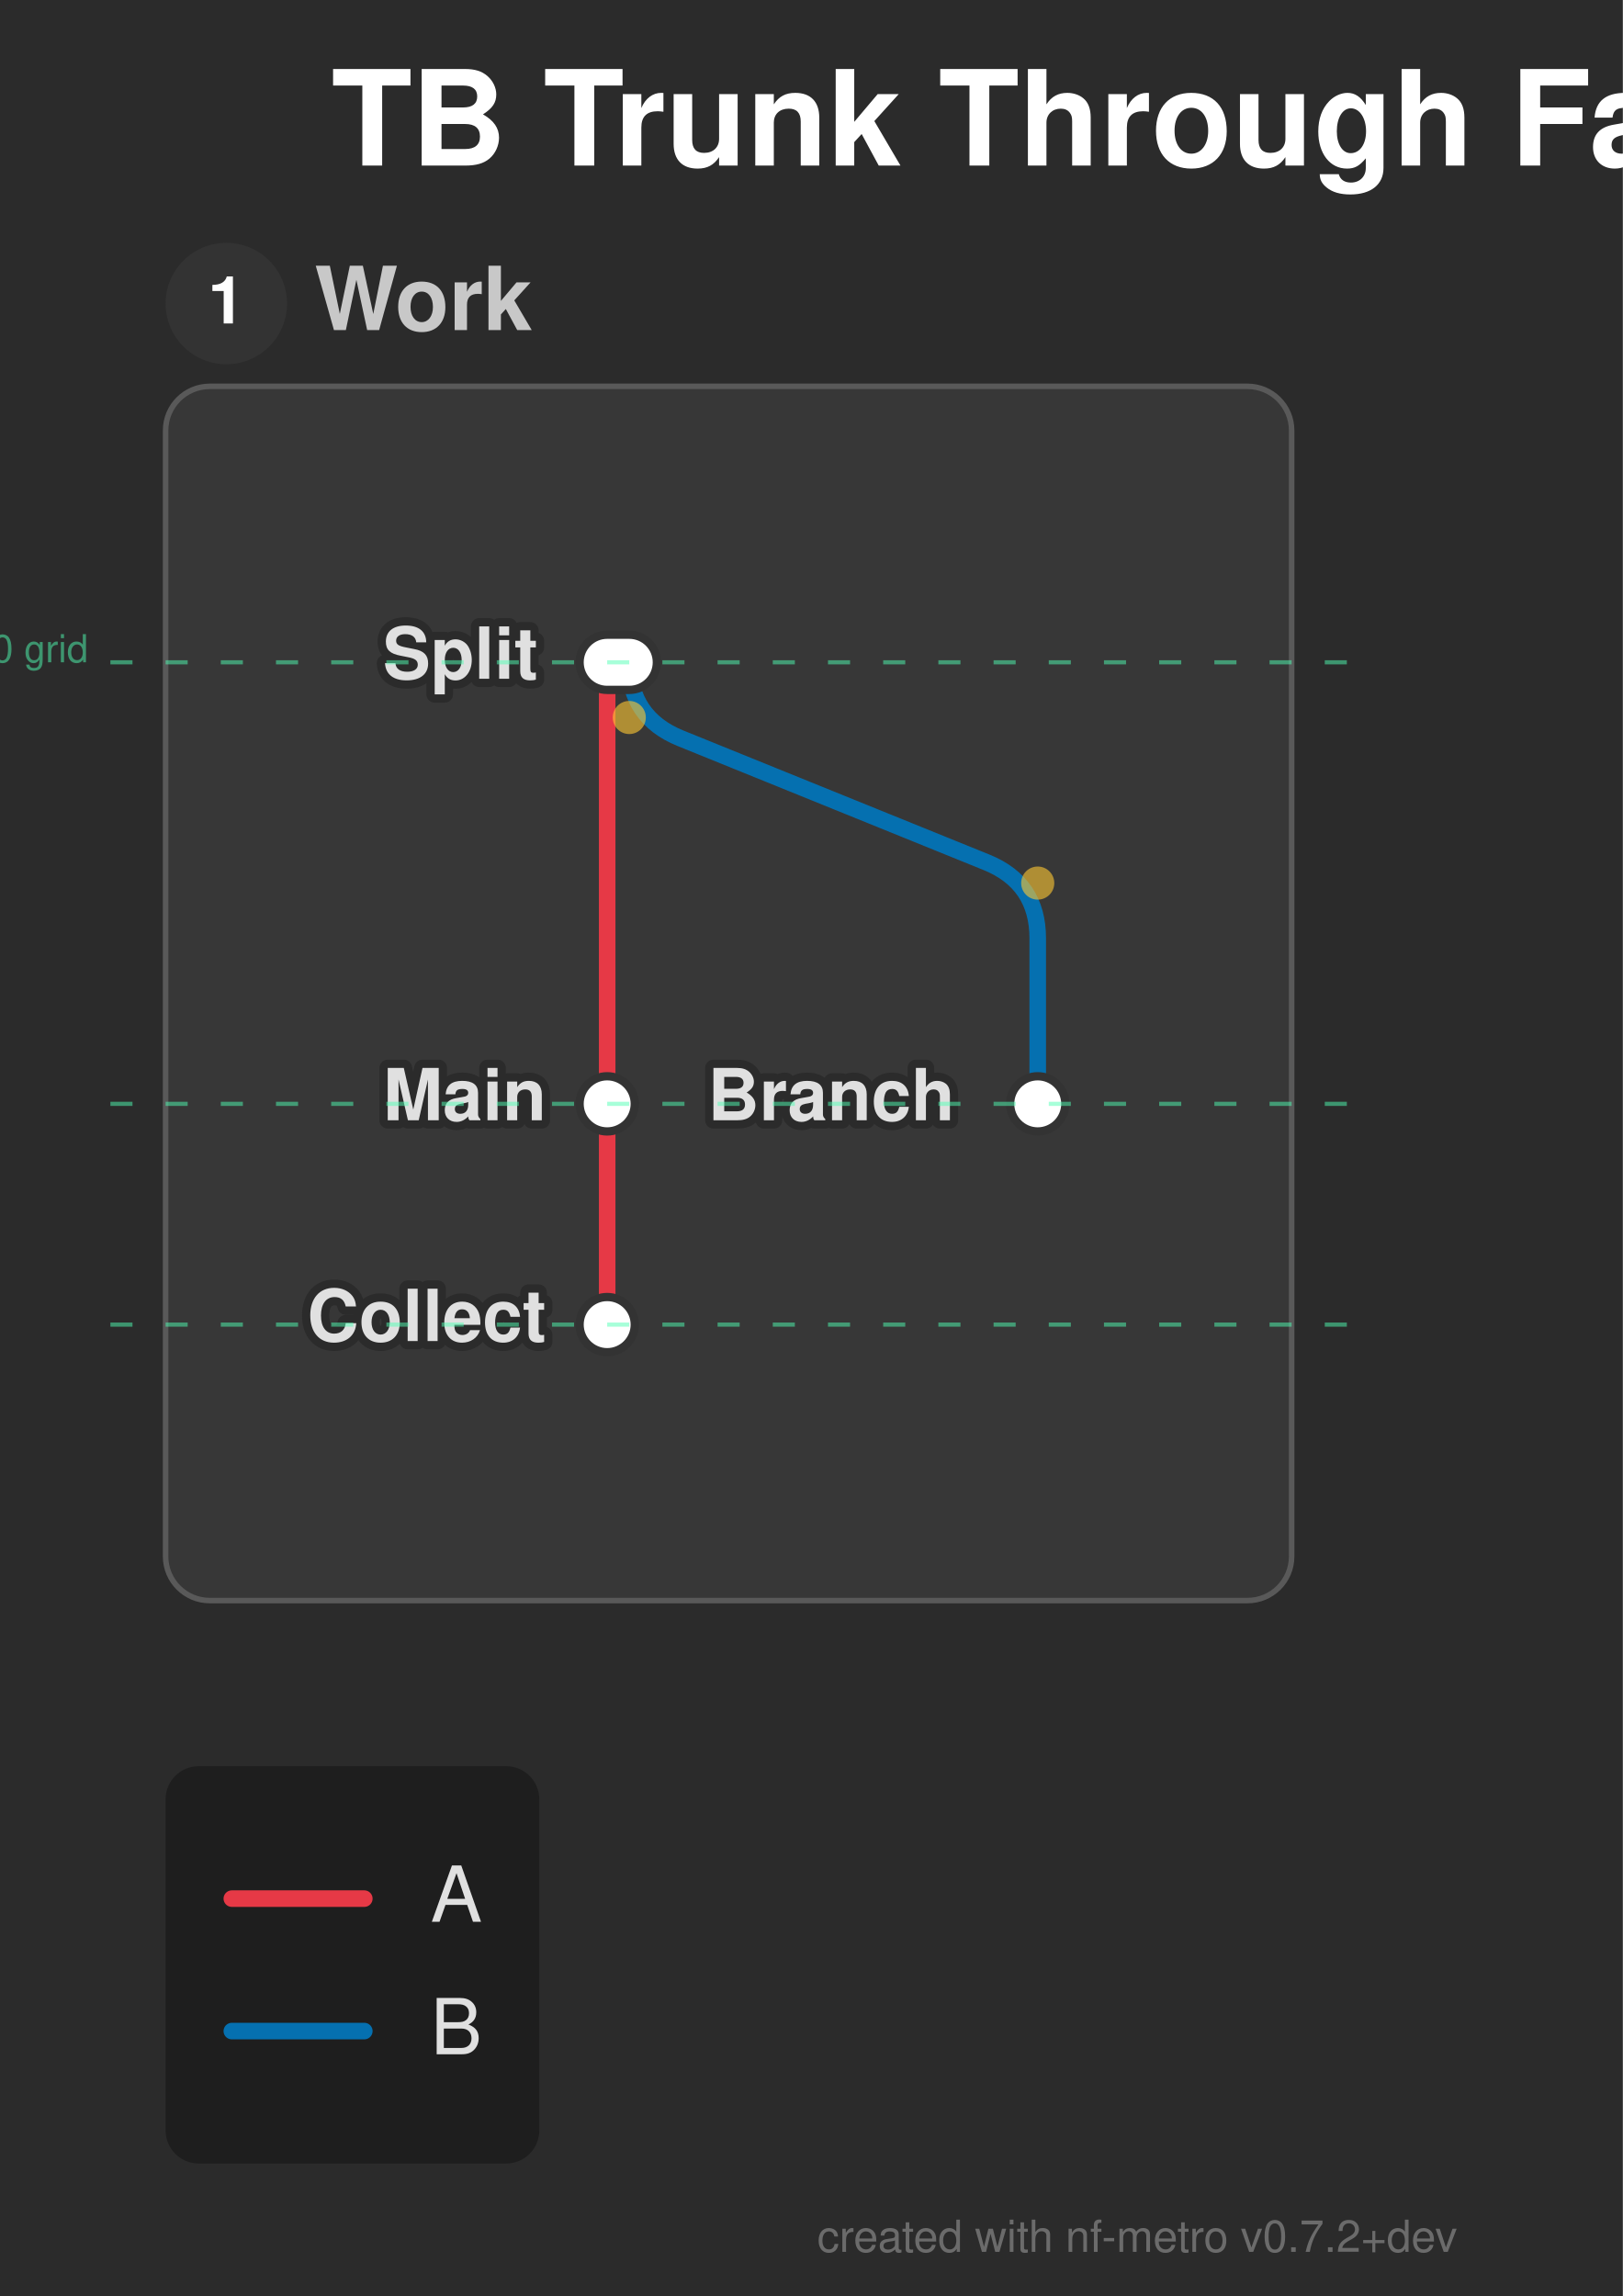
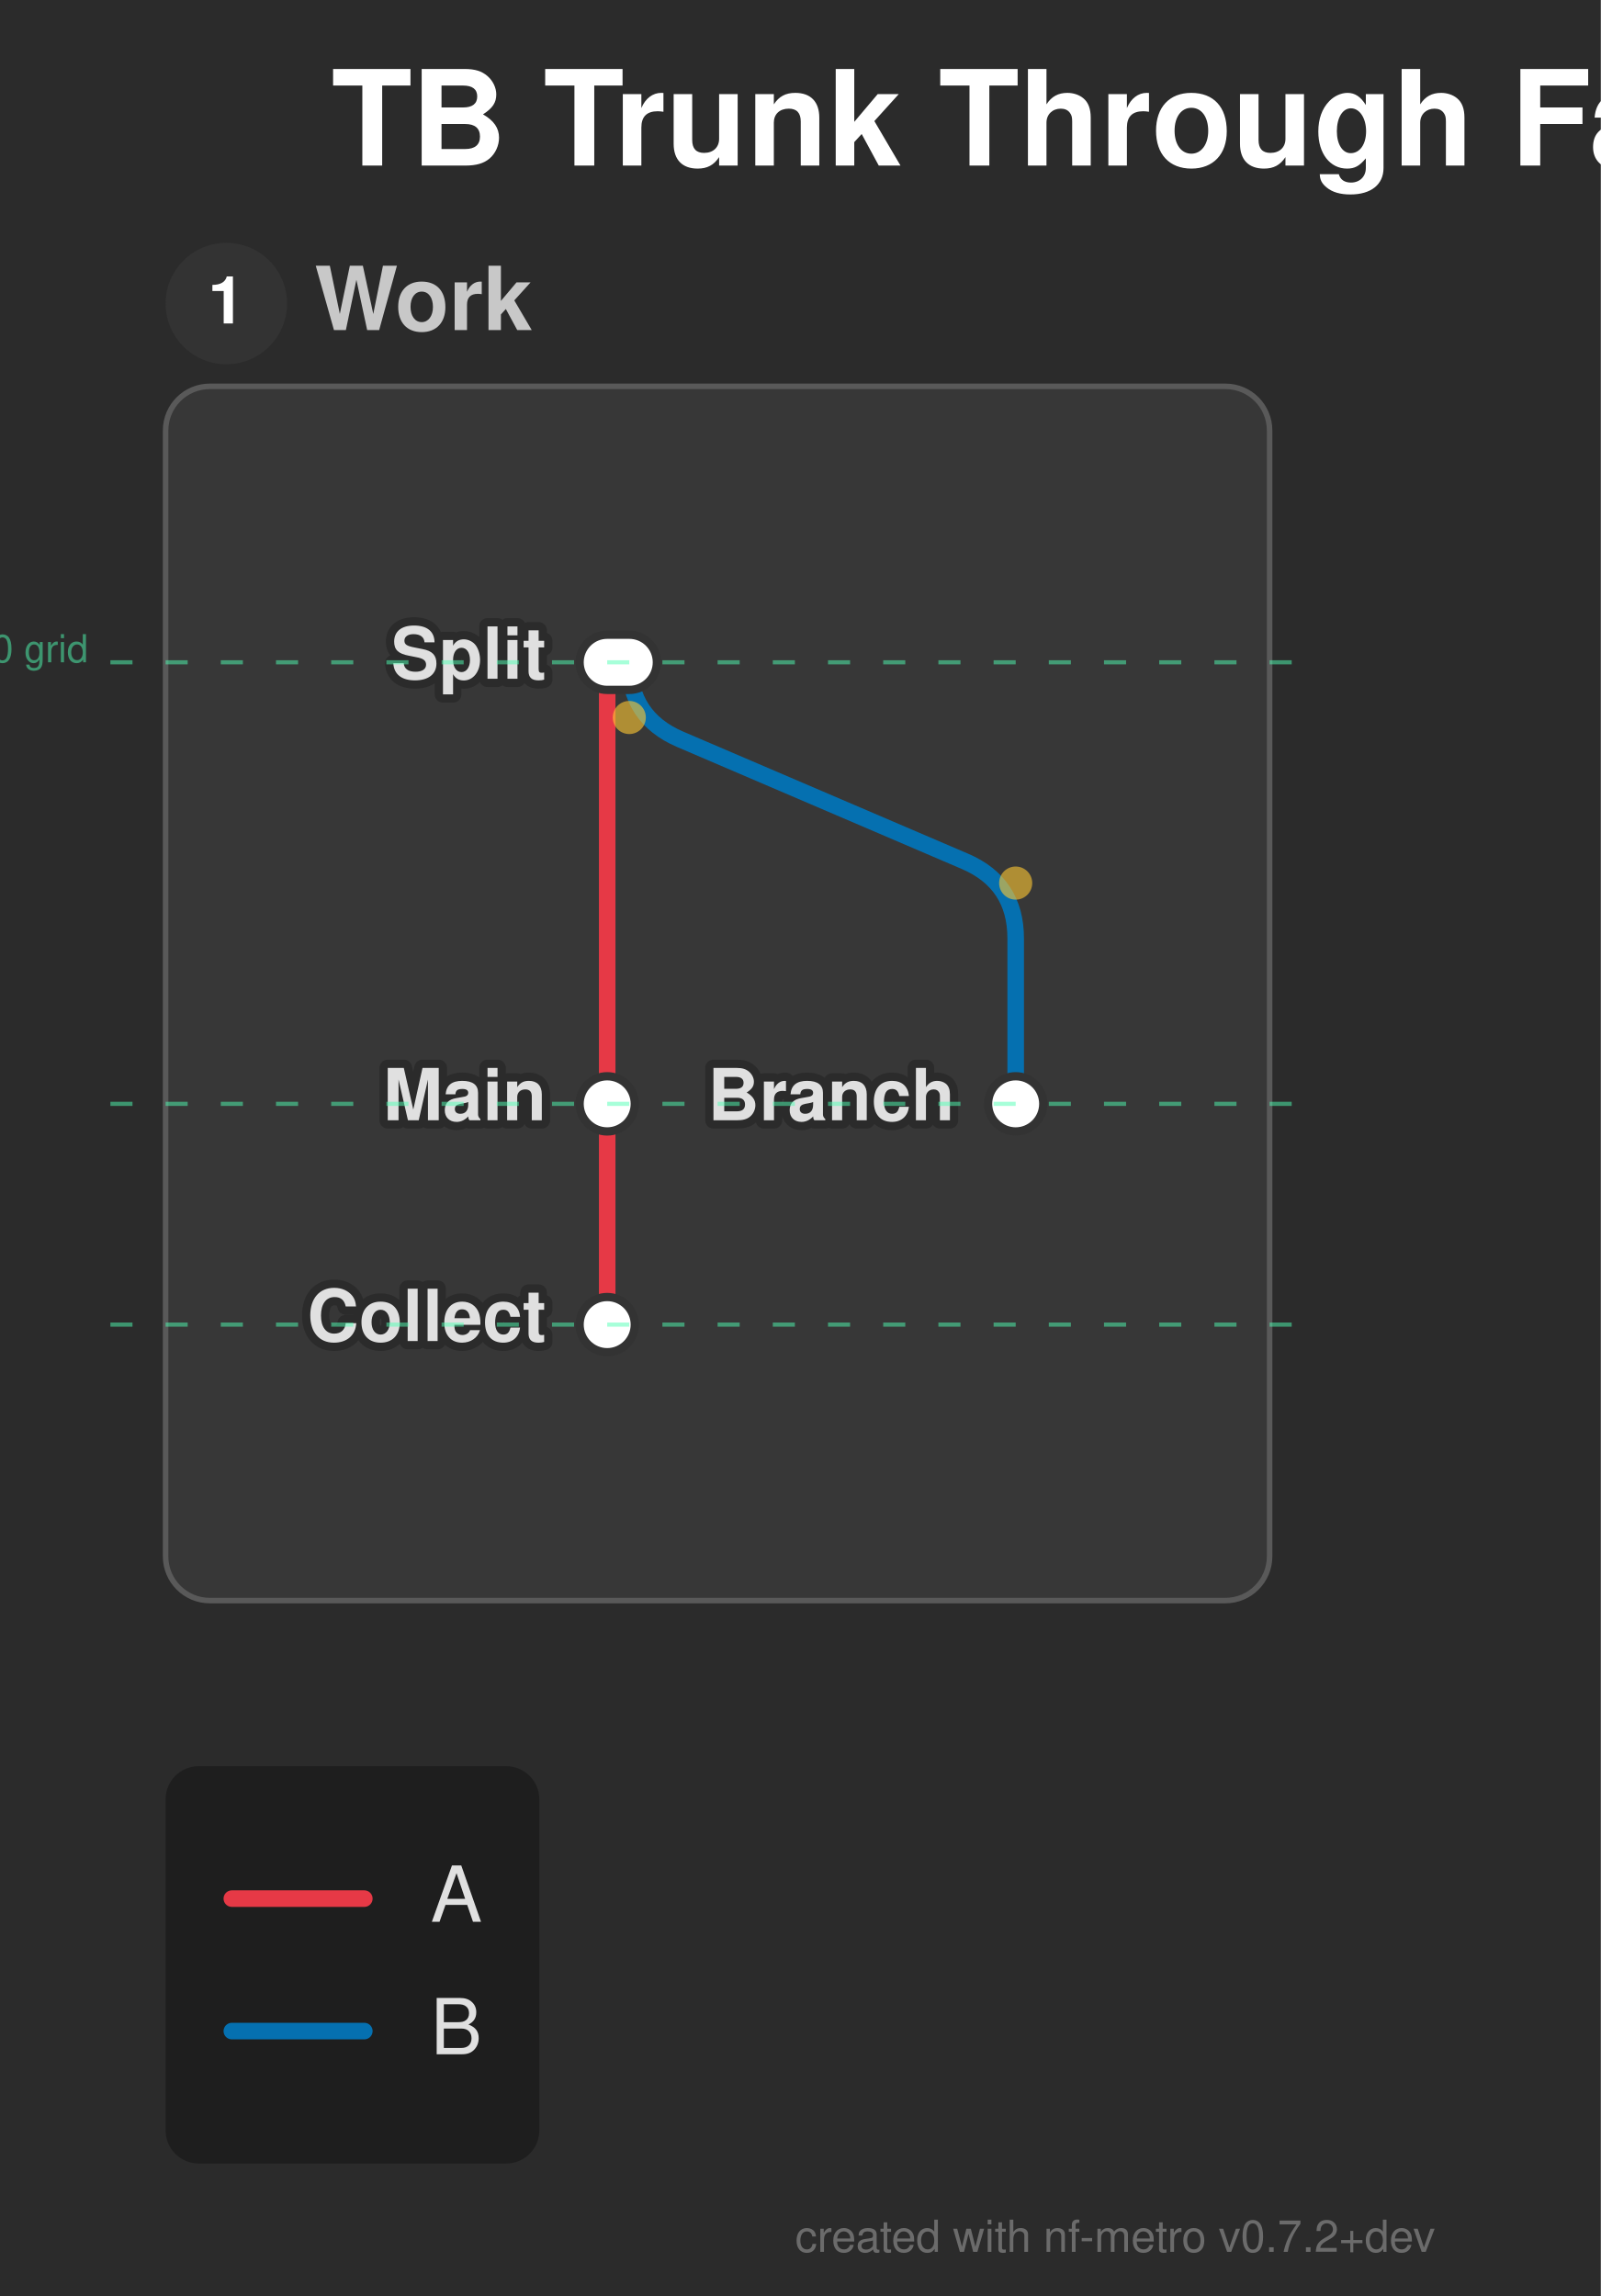
- <svg xmlns="http://www.w3.org/2000/svg" width="294" height="416" viewBox="0 0 294 416">
+ <svg xmlns="http://www.w3.org/2000/svg" width="290" height="416" viewBox="0 0 290 416">
  <defs>
</defs>
  <style>.nf-metro-bg { fill: var(--nfm-bg, #2b2b2b); }
.nf-metro-title { fill: var(--nfm-title-color, #ffffff); }
.nf-metro-station-label { fill: var(--nfm-label-color, #e0e0e0); }
.nf-metro-section-box { fill: var(--nfm-section-fill, #373737); stroke: var(--nfm-section-stroke, #595959); }
.nf-metro-section-label { fill: var(--nfm-section-label-color, #c8c8c8); }
.nf-metro-group-label { fill: var(--nfm-section-label-color, #c8c8c8); }
.nf-metro-group-underline { stroke: var(--nfm-section-label-color, #c8c8c8); }
.nf-metro-legend-bg { fill: var(--nfm-legend-bg, rgba(0, 0, 0, 0.3)); }
.nf-metro-legend-text { fill: var(--nfm-legend-text-color, #e0e0e0); }</style>
-   <rect x="0" y="0" width="294" height="416" fill="#2b2b2b" class="nf-metro-bg" />
+   <rect x="0" y="0" width="290" height="416" fill="#2b2b2b" class="nf-metro-bg" />
  <text x="60.0" y="30.0" font-size="24.0" fill="#ffffff" font-family="'Helvetica Neue', Helvetica, Arial, sans-serif" font-weight="bold" class="nf-metro-title">TB Trunk Through Fan</text>
-   <rect x="30.0" y="70.0" width="204.0" height="220.0" rx="8" ry="8" fill="#373737" stroke="#595959" stroke-width="1.0" class="nf-metro-section-box" data-section-id="work" data-section-lines="a,b" />
+   <rect x="30.0" y="70.0" width="200.0" height="220.0" rx="8" ry="8" fill="#373737" stroke="#595959" stroke-width="1.0" class="nf-metro-section-box" data-section-id="work" data-section-lines="a,b" />
  <circle cx="41.0" cy="55.0" r="11" fill="#333333" class="nf-metro-section-num-circle" data-section-id="work" />
  <text x="41.0" y="55.0" font-size="12" fill="#ffffff" font-family="'Helvetica Neue', Helvetica, Arial, sans-serif" font-weight="bold" text-anchor="middle" dy="0.3em" data-section-id="work">1</text>
  <text x="57.0" y="55.0" font-size="16.0" fill="#c8c8c8" font-family="'Helvetica Neue', Helvetica, Arial, sans-serif" font-weight="bold" dy="0.3em" class="nf-metro-section-label" data-section-id="work">Work</text>
-   <path d="M114.0,120.0 L114.0,120.0 Q114.0,130.0,123.267,133.757 L178.733,156.243 Q188.0,160.0,188.0,170.0 L188.0,200.0" stroke="#0570b0" stroke-width="3.0" fill="none" stroke-linecap="round" stroke-linejoin="round" class="metro-line-b" data-line-id="b" />
+   <path d="M114.0,120.0 L114.0,120.0 Q114.0,130.0,123.191,133.939 L174.809,156.061 Q184.0,160.0,184.0,170.0 L184.0,200.0" stroke="#0570b0" stroke-width="3.0" fill="none" stroke-linecap="round" stroke-linejoin="round" class="metro-line-b" data-line-id="b" />
  <path d="M110.0,120.0 L110.0,200.0" stroke="#e63946" stroke-width="3.0" stroke-linecap="round" class="metro-line-a" data-line-id="a" />
  <path d="M110.0,200.0 L110.0,240.0" stroke="#e63946" stroke-width="3.0" stroke-linecap="round" class="metro-line-a" data-line-id="a" />
  <rect x="105.0" y="115.0" width="14.0" height="10.0" rx="5.0" ry="5.0" fill="#ffffff" stroke="#333333" stroke-width="1.5" class="nf-metro-station" data-station-id="hub" data-station-lines="a,b" data-station-label="Split" data-section-id="work" data-section-name="Work" />
  <rect x="105.0" y="195.0" width="10.0" height="10.0" rx="5.0" ry="5.0" fill="#ffffff" stroke="#333333" stroke-width="1.5" class="nf-metro-station" data-station-id="main" data-station-lines="a" data-station-label="Main" data-section-id="work" data-section-name="Work" />
  <rect x="105.0" y="235.0" width="10.0" height="10.0" rx="5.0" ry="5.0" fill="#ffffff" stroke="#333333" stroke-width="1.5" class="nf-metro-station" data-station-id="sink" data-station-lines="a" data-station-label="Collect" data-section-id="work" data-section-name="Work" />
-   <rect x="183.0" y="195.0" width="10.0" height="10.0" rx="5.0" ry="5.0" fill="#ffffff" stroke="#333333" stroke-width="1.5" class="nf-metro-station" data-station-id="branch" data-station-lines="b" data-station-label="Branch" data-section-id="work" data-section-name="Work" />
-   <text x="97.5" y="120.0" font-size="13.0" fill="#2b2b2b" stroke="#2b2b2b" stroke-width="3.0" stroke-linejoin="round" font-family="'Helvetica Neue', Helvetica, Arial, sans-serif" font-weight="bold" aria-hidden="true" text-anchor="end" dominant-baseline="central">Split</text>
-   <text x="97.5" y="120.0" font-size="13.0" fill="#e0e0e0" font-family="'Helvetica Neue', Helvetica, Arial, sans-serif" font-weight="bold" text-anchor="end" dominant-baseline="central" data-station-id="hub" class="nf-metro-station-label">Split</text>
+   <rect x="179.0" y="195.0" width="10.0" height="10.0" rx="5.0" ry="5.0" fill="#ffffff" stroke="#333333" stroke-width="1.5" class="nf-metro-station" data-station-id="branch" data-station-lines="b" data-station-label="Branch" data-section-id="work" data-section-name="Work" />
+   <text x="99.0" y="120.0" font-size="13.0" fill="#2b2b2b" stroke="#2b2b2b" stroke-width="3.0" stroke-linejoin="round" font-family="'Helvetica Neue', Helvetica, Arial, sans-serif" font-weight="bold" aria-hidden="true" text-anchor="end" dominant-baseline="central">Split</text>
+   <text x="99.0" y="120.0" font-size="13.0" fill="#e0e0e0" font-family="'Helvetica Neue', Helvetica, Arial, sans-serif" font-weight="bold" text-anchor="end" dominant-baseline="central" data-station-id="hub" class="nf-metro-station-label">Split</text>
  <text x="99.0" y="200.0" font-size="13.0" fill="#2b2b2b" stroke="#2b2b2b" stroke-width="3.0" stroke-linejoin="round" font-family="'Helvetica Neue', Helvetica, Arial, sans-serif" font-weight="bold" aria-hidden="true" text-anchor="end" dominant-baseline="central">Main</text>
  <text x="99.0" y="200.0" font-size="13.0" fill="#e0e0e0" font-family="'Helvetica Neue', Helvetica, Arial, sans-serif" font-weight="bold" text-anchor="end" dominant-baseline="central" data-station-id="main" class="nf-metro-station-label">Main</text>
  <text x="173.0" y="200.0" font-size="13.0" fill="#2b2b2b" stroke="#2b2b2b" stroke-width="3.0" stroke-linejoin="round" font-family="'Helvetica Neue', Helvetica, Arial, sans-serif" font-weight="bold" aria-hidden="true" text-anchor="end" dominant-baseline="central">Branch</text>
  <text x="173.0" y="200.0" font-size="13.0" fill="#e0e0e0" font-family="'Helvetica Neue', Helvetica, Arial, sans-serif" font-weight="bold" text-anchor="end" dominant-baseline="central" data-station-id="branch" class="nf-metro-station-label">Branch</text>
  <text x="99.0" y="240.0" font-size="13.0" fill="#2b2b2b" stroke="#2b2b2b" stroke-width="3.0" stroke-linejoin="round" font-family="'Helvetica Neue', Helvetica, Arial, sans-serif" font-weight="bold" aria-hidden="true" text-anchor="end" dominant-baseline="central">Collect</text>
  <text x="99.0" y="240.0" font-size="13.0" fill="#e0e0e0" font-family="'Helvetica Neue', Helvetica, Arial, sans-serif" font-weight="bold" text-anchor="end" dominant-baseline="central" data-station-id="sink" class="nf-metro-station-label">Collect</text>
  <circle cx="114.0" cy="130.0" r="3.0" fill="rgba(255, 200, 50, 0.6)" />
-   <circle cx="188.0" cy="160.0" r="3.0" fill="rgba(255, 200, 50, 0.6)" />
-   <path d="M20.0,120.0 L244.0,120.0" stroke="rgba(80, 255, 180, 0.5)" stroke-width="0.75" stroke-dasharray="4,6" />
+   <circle cx="184.0" cy="160.0" r="3.0" fill="rgba(255, 200, 50, 0.6)" />
+   <path d="M20.0,120.0 L240.0,120.0" stroke="rgba(80, 255, 180, 0.5)" stroke-width="0.75" stroke-dasharray="4,6" />
  <text x="16.0" y="120.0" font-size="7" fill="rgba(80, 255, 180, 0.5)" font-family="'Helvetica Neue', Helvetica, Arial, sans-serif" text-anchor="end">row 0 grid</text>
-   <path d="M20.0,200.0 L244.0,200.0" stroke="rgba(80, 255, 180, 0.5)" stroke-width="0.75" stroke-dasharray="4,6" />
-   <path d="M20.0,240.0 L244.0,240.0" stroke="rgba(80, 255, 180, 0.5)" stroke-width="0.75" stroke-dasharray="4,6" />
+   <path d="M20.0,200.0 L240.0,200.0" stroke="rgba(80, 255, 180, 0.5)" stroke-width="0.75" stroke-dasharray="4,6" />
+   <path d="M20.0,240.0 L240.0,240.0" stroke="rgba(80, 255, 180, 0.5)" stroke-width="0.75" stroke-dasharray="4,6" />
  <rect x="30.0" y="320.0" width="67.7" height="72.0" rx="6" ry="6" fill="rgba(0, 0, 0, 0.3)" class="nf-metro-legend-bg" />
  <path d="M42.0,344.0 L66.0,344.0" stroke="#e63946" stroke-width="3.0" stroke-linecap="round" />
  <text x="78.0" y="344.0" font-size="14.0" fill="#e0e0e0" font-family="'Helvetica Neue', Helvetica, Arial, sans-serif" dy="0.3em" class="nf-metro-legend-text">A</text>
  <path d="M42.0,368.0 L66.0,368.0" stroke="#0570b0" stroke-width="3.0" stroke-linecap="round" />
  <text x="78.0" y="368.0" font-size="14.0" fill="#e0e0e0" font-family="'Helvetica Neue', Helvetica, Arial, sans-serif" dy="0.3em" class="nf-metro-legend-text">B</text>
-   <text x="264.0" y="408.0" font-size="8" fill="rgba(150, 150, 150, 0.6)" font-family="'Helvetica Neue', Helvetica, Arial, sans-serif" text-anchor="end">created with nf-metro v0.7.2+dev</text>
+   <text x="260.0" y="408.0" font-size="8" fill="rgba(150, 150, 150, 0.6)" font-family="'Helvetica Neue', Helvetica, Arial, sans-serif" text-anchor="end">created with nf-metro v0.7.2+dev</text>
</svg>
